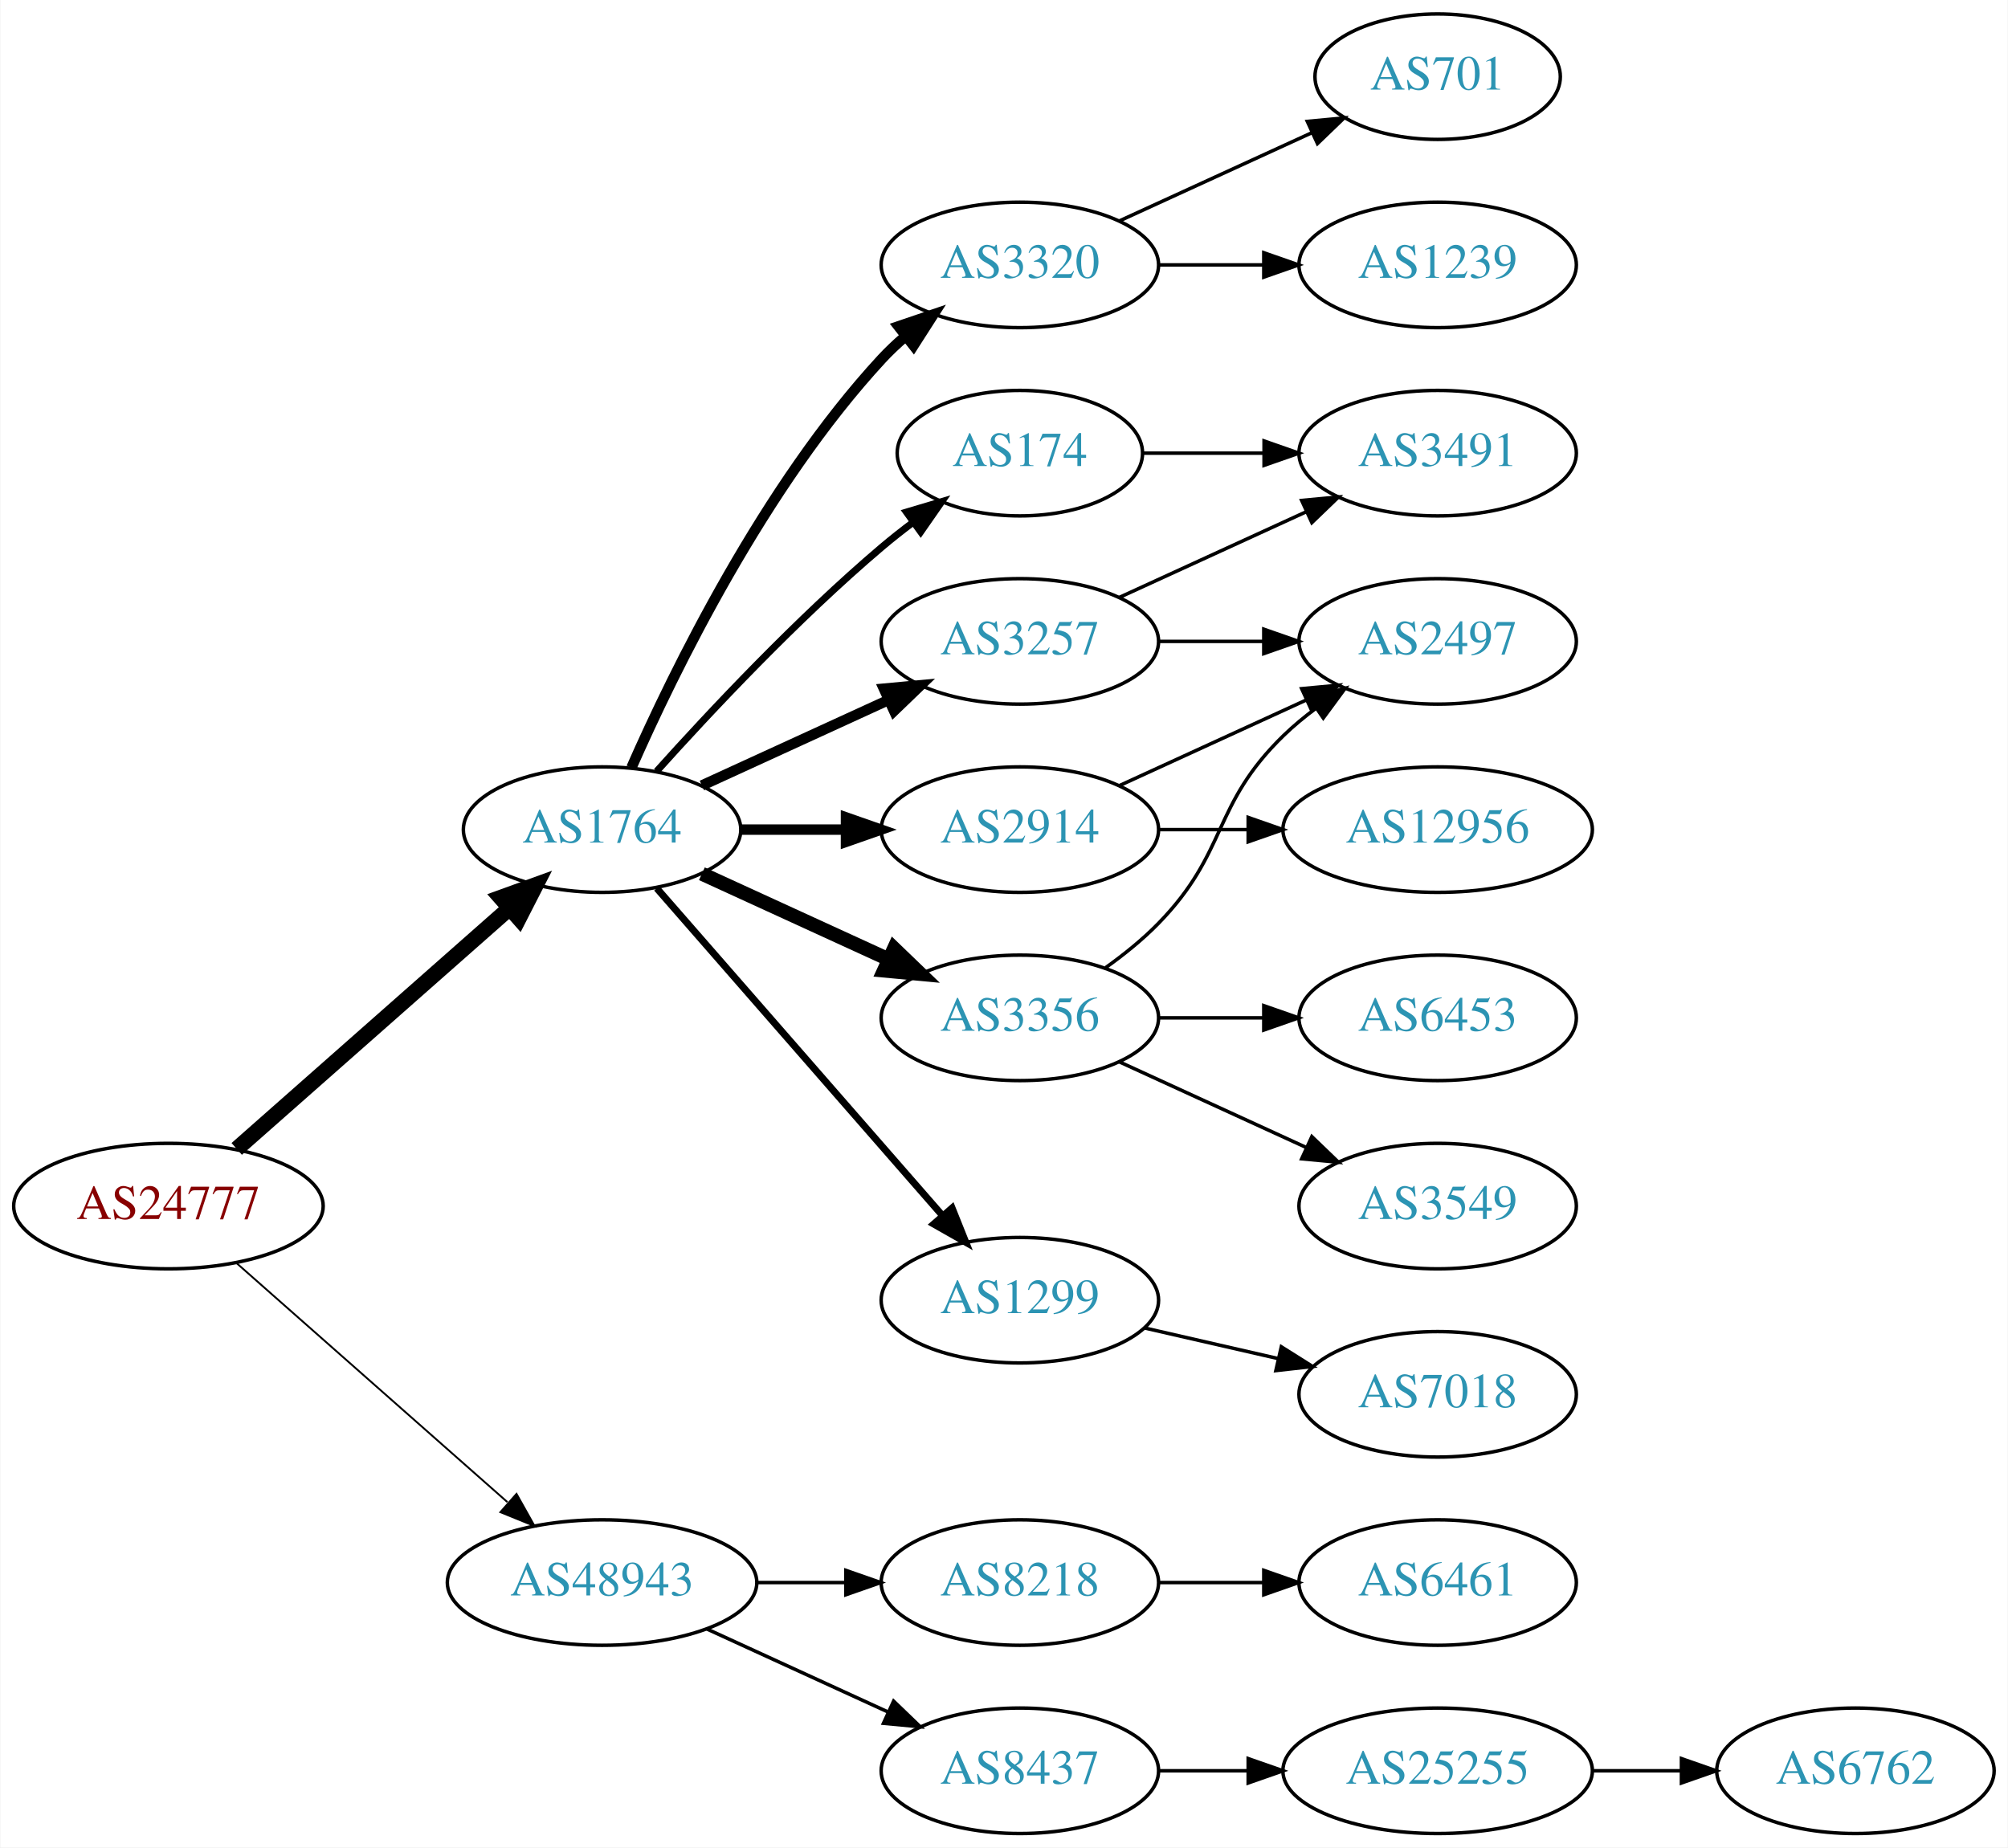
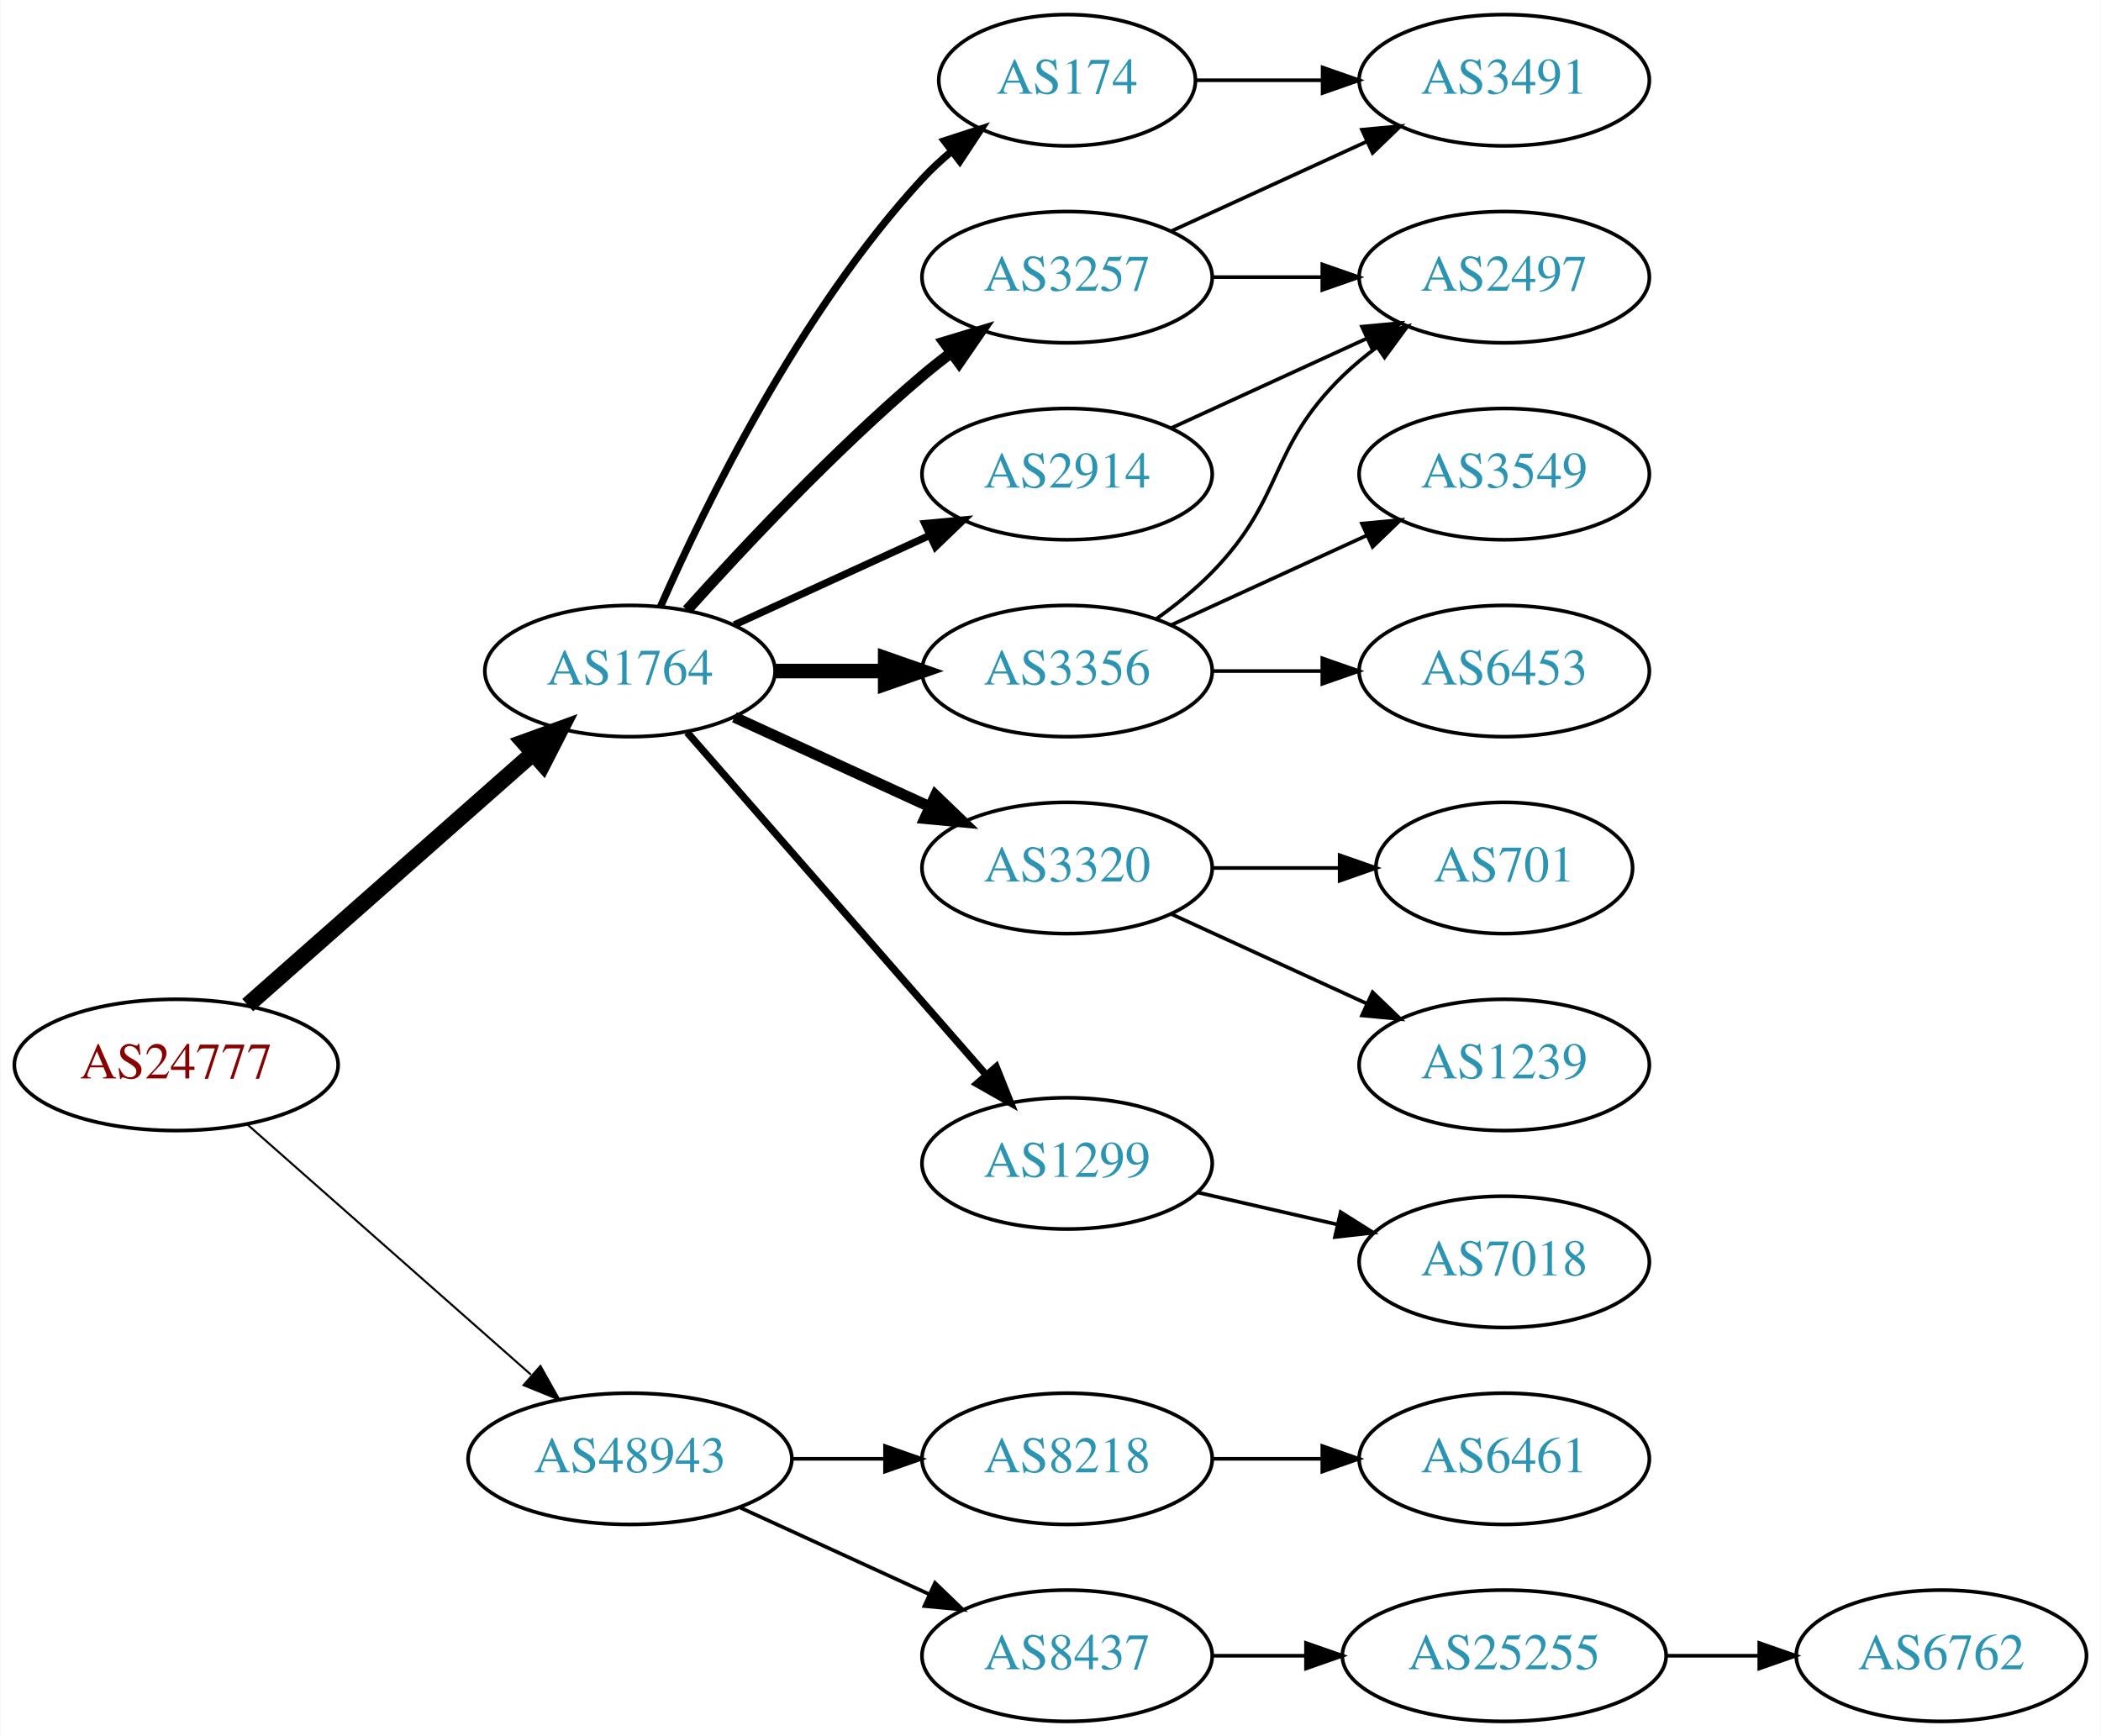
- <svg xmlns="http://www.w3.org/2000/svg" xmlns:xlink="http://www.w3.org/1999/xlink" width="576pt" height="530pt" viewBox="0.00 0.00 575.76 530.00">
-   <g id="graph0" class="graph" transform="scale(1 1) rotate(0) translate(4 526)">
-     <polygon fill="white" stroke="none" points="-4,4 -4,-526 571.762,-526 571.762,4 -4,4" />
+ <svg xmlns="http://www.w3.org/2000/svg" xmlns:xlink="http://www.w3.org/1999/xlink" width="576pt" height="476pt" viewBox="0.00 0.00 575.76 476.00">
+   <g id="graph0" class="graph" transform="scale(1 1) rotate(0) translate(4 472)">
+     <polygon fill="white" stroke="none" points="-4,4 -4,-472 571.762,-472 571.762,4 -4,4" />
    <g id="node1" class="node">
      <g id="a_node1">
        <a xlink:href="/asn/24777" xlink:title="AS24777 ~ CTBTO-AS [AT]">
          <ellipse fill="#ffffff" stroke="black" cx="44.196" cy="-180" rx="44.393" ry="18" />
          <text text-anchor="middle" x="44.196" y="-176.3" font-family="Times,serif" font-size="14.00" fill="#880000">AS24777</text>
        </a>
      </g>
    </g>
    <g id="node2" class="node">
      <g id="a_node2">
        <a xlink:href="/asn/1764" xlink:title="AS1764 ~ NEXTLAYER-AS [AT]">
          <ellipse fill="#ffffff" stroke="black" cx="168.588" cy="-288" rx="39.794" ry="18" />
          <text text-anchor="middle" x="168.588" y="-284.3" font-family="Times,serif" font-size="14.00" fill="#2c94b3">AS1764</text>
        </a>
      </g>
    </g>
    <g id="edge1" class="edge">
      <path fill="none" stroke="black" stroke-width="4.5" d="M63.785,-196.403C84.602,-214.772 118.478,-244.665 141.838,-265.278" />
      <polygon fill="black" stroke="black" stroke-width="4.5" points="139.52,-268.484 149.623,-272.148 144.73,-262.579 139.52,-268.484" />
    </g>
    <g id="node3" class="node">
      <g id="a_node3">
        <a xlink:href="/asn/48943" xlink:title="AS48943 ~ KAPPER NETWORK-COMMUNICATIONS GmbH [AT]">
          <ellipse fill="#ffffff" stroke="black" cx="168.588" cy="-72" rx="44.393" ry="18" />
          <text text-anchor="middle" x="168.588" y="-68.3" font-family="Times,serif" font-size="14.00" fill="#2c94b3">AS48943</text>
        </a>
      </g>
    </g>
    <g id="edge2" class="edge">
-       <path fill="none" stroke="black" stroke-width="0.529" d="M63.785,-163.597C84.482,-145.333 118.089,-115.678 141.434,-95.079" />
-       <polygon fill="black" stroke="black" stroke-width="0.529" points="144.043,-97.444 149.226,-88.203 139.412,-92.195 144.043,-97.444" />
+       <path fill="none" stroke="black" stroke-width="0.562" d="M63.785,-163.597C84.482,-145.333 118.089,-115.678 141.434,-95.079" />
+       <polygon fill="black" stroke="black" stroke-width="0.562" points="144.043,-97.444 149.226,-88.203 139.412,-92.195 144.043,-97.444" />
    </g>
    <g id="node4" class="node">
      <g id="a_node4">
-         <a xlink:href="/asn/3320" xlink:title="AS3320 ~ DTAG [DE]">
-           <ellipse fill="#ffffff" stroke="black" cx="288.431" cy="-450" rx="39.794" ry="18" />
-           <text text-anchor="middle" x="288.431" y="-446.3" font-family="Times,serif" font-size="14.00" fill="#2c94b3">AS3320</text>
+         <a xlink:href="/asn/2914" xlink:title="AS2914 ~ NTT America, Inc. [US]">
+           <ellipse fill="#ffffff" stroke="black" cx="288.431" cy="-342" rx="39.794" ry="18" />
+           <text text-anchor="middle" x="288.431" y="-338.3" font-family="Times,serif" font-size="14.00" fill="#2c94b3">AS2914</text>
        </a>
      </g>
    </g>
    <g id="edge3" class="edge">
-       <path fill="none" stroke="black" stroke-width="3" d="M177.004,-305.761C189.072,-333.183 215.044,-386.473 248.784,-423 250.815,-425.198 253.054,-427.319 255.4,-429.34" />
-       <polygon fill="black" stroke="black" stroke-width="3" points="253.612,-432.386 263.644,-435.794 257.927,-426.874 253.612,-432.386" />
+       <path fill="none" stroke="black" stroke-width="2" d="M197.217,-300.661C213.174,-307.973 233.445,-317.261 250.727,-325.181" />
+       <polygon fill="black" stroke="black" stroke-width="2" points="249.426,-328.435 259.975,-329.419 252.342,-322.071 249.426,-328.435" />
    </g>
    <g id="node5" class="node">
      <g id="a_node5">
-         <a xlink:href="/asn/174" xlink:title="AS174 ~ Cogent Communications [US]">
-           <ellipse fill="#ffffff" stroke="black" cx="288.431" cy="-396" rx="35.194" ry="18" />
-           <text text-anchor="middle" x="288.431" y="-392.3" font-family="Times,serif" font-size="14.00" fill="#2c94b3">AS174</text>
+         <a xlink:href="/asn/3356" xlink:title="AS3356 ~ Level 3 Parent, LLC [US]">
+           <ellipse fill="#ffffff" stroke="black" cx="288.431" cy="-288" rx="39.794" ry="18" />
+           <text text-anchor="middle" x="288.431" y="-284.3" font-family="Times,serif" font-size="14.00" fill="#2c94b3">AS3356</text>
        </a>
      </g>
    </g>
    <g id="edge4" class="edge">
-       <path fill="none" stroke="black" stroke-width="2" d="M184.234,-304.725C199.535,-321.765 224.632,-348.523 248.784,-369 251.637,-371.418 254.702,-373.833 257.813,-376.169" />
-       <polygon fill="black" stroke="black" stroke-width="2" points="255.886,-379.095 266.041,-382.116 259.986,-373.422 255.886,-379.095" />
+       <path fill="none" stroke="black" stroke-width="4" d="M208.501,-288C218.054,-288 228.404,-288 238.367,-288" />
+       <polygon fill="black" stroke="black" stroke-width="4" points="238.559,-291.5 248.559,-288 238.559,-284.5 238.559,-291.5" />
    </g>
    <g id="node6" class="node">
      <g id="a_node6">
-         <a xlink:href="/asn/2914" xlink:title="AS2914 ~ NTT America, Inc. [US]">
-           <ellipse fill="#ffffff" stroke="black" cx="288.431" cy="-288" rx="39.794" ry="18" />
-           <text text-anchor="middle" x="288.431" y="-284.3" font-family="Times,serif" font-size="14.00" fill="#2c94b3">AS2914</text>
+         <a xlink:href="/asn/3320" xlink:title="AS3320 ~ DTAG [DE]">
+           <ellipse fill="#ffffff" stroke="black" cx="288.431" cy="-234" rx="39.794" ry="18" />
+           <text text-anchor="middle" x="288.431" y="-230.3" font-family="Times,serif" font-size="14.00" fill="#2c94b3">AS3320</text>
        </a>
      </g>
    </g>
    <g id="edge5" class="edge">
-       <path fill="none" stroke="black" stroke-width="3" d="M208.501,-288C218.054,-288 228.404,-288 238.367,-288" />
-       <polygon fill="black" stroke="black" stroke-width="3" points="238.559,-291.5 248.559,-288 238.559,-284.5 238.559,-291.5" />
+       <path fill="none" stroke="black" stroke-width="3" d="M197.217,-275.339C213.174,-268.027 233.445,-258.739 250.727,-250.819" />
+       <polygon fill="black" stroke="black" stroke-width="3" points="252.342,-253.929 259.975,-246.581 249.426,-247.565 252.342,-253.929" />
    </g>
    <g id="node7" class="node">
      <g id="a_node7">
        <a xlink:href="/asn/1299" xlink:title="AS1299 ~ Telia Carrier [EU]">
          <ellipse fill="#ffffff" stroke="black" cx="288.431" cy="-153" rx="39.794" ry="18" />
          <text text-anchor="middle" x="288.431" y="-149.3" font-family="Times,serif" font-size="14.00" fill="#2c94b3">AS1299</text>
        </a>
      </g>
    </g>
    <g id="edge6" class="edge">
      <path fill="none" stroke="black" stroke-width="2" d="M184.275,-271.175C204.851,-247.603 242.389,-204.6 266.062,-177.48" />
      <polygon fill="black" stroke="black" stroke-width="2" points="268.99,-179.448 272.929,-169.613 263.716,-174.845 268.99,-179.448" />
    </g>
    <g id="node8" class="node">
      <g id="a_node8">
-         <a xlink:href="/asn/3356" xlink:title="AS3356 ~ Level 3 Parent, LLC [US]">
-           <ellipse fill="#ffffff" stroke="black" cx="288.431" cy="-234" rx="39.794" ry="18" />
-           <text text-anchor="middle" x="288.431" y="-230.3" font-family="Times,serif" font-size="14.00" fill="#2c94b3">AS3356</text>
+         <a xlink:href="/asn/174" xlink:title="AS174 ~ Cogent Communications [US]">
+           <ellipse fill="#ffffff" stroke="black" cx="288.431" cy="-450" rx="35.194" ry="18" />
+           <text text-anchor="middle" x="288.431" y="-446.3" font-family="Times,serif" font-size="14.00" fill="#2c94b3">AS174</text>
        </a>
      </g>
    </g>
    <g id="edge7" class="edge">
-       <path fill="none" stroke="black" stroke-width="4" d="M197.217,-275.339C213.174,-268.027 233.445,-258.739 250.727,-250.819" />
-       <polygon fill="black" stroke="black" stroke-width="4" points="252.342,-253.929 259.975,-246.581 249.426,-247.565 252.342,-253.929" />
+       <path fill="none" stroke="black" stroke-width="2" d="M177.004,-305.761C189.072,-333.183 215.044,-386.473 248.784,-423 251.19,-425.604 253.887,-428.1 256.71,-430.449" />
+       <polygon fill="black" stroke="black" stroke-width="2" points="254.778,-433.378 264.854,-436.653 259.019,-427.809 254.778,-433.378" />
    </g>
    <g id="node9" class="node">
      <g id="a_node9">
        <a xlink:href="/asn/3257" xlink:title="AS3257 ~ GTT [DE]">
-           <ellipse fill="#ffffff" stroke="black" cx="288.431" cy="-342" rx="39.794" ry="18" />
-           <text text-anchor="middle" x="288.431" y="-338.3" font-family="Times,serif" font-size="14.00" fill="#2c94b3">AS3257</text>
+           <ellipse fill="#ffffff" stroke="black" cx="288.431" cy="-396" rx="39.794" ry="18" />
+           <text text-anchor="middle" x="288.431" y="-392.3" font-family="Times,serif" font-size="14.00" fill="#2c94b3">AS3257</text>
        </a>
      </g>
    </g>
    <g id="edge8" class="edge">
-       <path fill="none" stroke="black" stroke-width="3" d="M197.217,-300.661C213.174,-307.973 233.445,-317.261 250.727,-325.181" />
-       <polygon fill="black" stroke="black" stroke-width="3" points="249.426,-328.435 259.975,-329.419 252.342,-322.071 249.426,-328.435" />
-     </g>
-     <g id="node18" class="node">
-       <g id="a_node18">
+       <path fill="none" stroke="black" stroke-width="3" d="M184.234,-304.725C199.535,-321.765 224.632,-348.523 248.784,-369 251.281,-371.117 253.942,-373.232 256.653,-375.293" />
+       <polygon fill="black" stroke="black" stroke-width="3" points="254.69,-378.194 264.83,-381.266 258.819,-372.541 254.69,-378.194" />
+     </g>
+     <g id="node17" class="node">
+       <g id="a_node17">
        <a xlink:href="/asn/8218" xlink:title="AS8218 ~ legacy Neotelecoms [FR]">
          <ellipse fill="#ffffff" stroke="black" cx="288.431" cy="-72" rx="39.794" ry="18" />
          <text text-anchor="middle" x="288.431" y="-68.3" font-family="Times,serif" font-size="14.00" fill="#2c94b3">AS8218</text>
        </a>
      </g>
    </g>
-     <g id="edge20" class="edge">
+     <g id="edge19" class="edge">
      <path fill="none" stroke="black" d="M212.799,-72C221.112,-72 229.875,-72 238.357,-72" />
      <polygon fill="black" stroke="black" points="238.516,-75.5 248.516,-72 238.516,-68.5 238.516,-75.5" />
    </g>
-     <g id="node19" class="node">
-       <g id="a_node19">
+     <g id="node18" class="node">
+       <g id="a_node18">
        <a xlink:href="/asn/8437" xlink:title="AS8437 ~ Hutchison Drei Austria GmbH [AT]">
          <ellipse fill="#ffffff" stroke="black" cx="288.431" cy="-18" rx="39.794" ry="18" />
          <text text-anchor="middle" x="288.431" y="-14.3" font-family="Times,serif" font-size="14.00" fill="#2c94b3">AS8437</text>
        </a>
      </g>
    </g>
-     <g id="edge21" class="edge">
+     <g id="edge20" class="edge">
      <path fill="none" stroke="black" d="M198.718,-58.652C214.329,-51.498 233.727,-42.609 250.399,-34.969" />
      <polygon fill="black" stroke="black" points="252.218,-37.986 259.851,-30.638 249.302,-31.622 252.218,-37.986" />
    </g>
    <g id="node10" class="node">
      <g id="a_node10">
-         <a xlink:href="/asn/701" xlink:title="AS701 ~ UUNET [US]">
-           <ellipse fill="#ffffff" stroke="black" cx="408.273" cy="-504" rx="35.194" ry="18" />
-           <text text-anchor="middle" x="408.273" y="-500.3" font-family="Times,serif" font-size="14.00" fill="#2c94b3">AS701</text>
+         <a xlink:href="/asn/2497" xlink:title="AS2497 ~ Internet Initiative Japan Inc. [JP]">
+           <ellipse fill="#ffffff" stroke="black" cx="408.273" cy="-396" rx="39.794" ry="18" />
+           <text text-anchor="middle" x="408.273" y="-392.3" font-family="Times,serif" font-size="14.00" fill="#2c94b3">AS2497</text>
        </a>
      </g>
    </g>
    <g id="edge9" class="edge">
-       <path fill="none" stroke="black" d="M317.06,-462.661C333.476,-470.183 354.457,-479.798 372.054,-487.861" />
-       <polygon fill="black" stroke="black" points="370.883,-491.174 381.432,-492.158 373.799,-484.811 370.883,-491.174" />
+       <path fill="none" stroke="black" d="M317.06,-354.661C333.017,-361.973 353.287,-371.261 370.57,-379.181" />
+       <polygon fill="black" stroke="black" points="369.269,-382.435 379.818,-383.419 372.185,-376.071 369.269,-382.435" />
+     </g>
+     <g id="edge10" class="edge">
+       <path fill="none" stroke="black" d="M313.025,-302.389C318.281,-306.148 323.613,-310.437 328.077,-315 348.25,-335.617 343.384,-348.906 364.077,-369 366.922,-371.763 370.096,-374.386 373.396,-376.834" />
+       <polygon fill="black" stroke="black" points="371.513,-379.786 381.744,-382.538 375.462,-374.006 371.513,-379.786" />
    </g>
    <g id="node11" class="node">
      <g id="a_node11">
+         <a xlink:href="/asn/3549" xlink:title="AS3549 ~ Level 3 Parent, LLC [US]">
+           <ellipse fill="#ffffff" stroke="black" cx="408.273" cy="-342" rx="39.794" ry="18" />
+           <text text-anchor="middle" x="408.273" y="-338.3" font-family="Times,serif" font-size="14.00" fill="#2c94b3">AS3549</text>
+         </a>
+       </g>
+     </g>
+     <g id="edge11" class="edge">
+       <path fill="none" stroke="black" d="M317.06,-300.661C333.017,-307.973 353.287,-317.261 370.57,-325.181" />
+       <polygon fill="black" stroke="black" points="369.269,-328.435 379.818,-329.419 372.185,-322.071 369.269,-328.435" />
+     </g>
+     <g id="node12" class="node">
+       <g id="a_node12">
+         <a xlink:href="/asn/6453" xlink:title="AS6453 ~ TATA COMMUNICATIONS (AMERICA) INC [US]">
+           <ellipse fill="#ffffff" stroke="black" cx="408.273" cy="-288" rx="39.794" ry="18" />
+           <text text-anchor="middle" x="408.273" y="-284.3" font-family="Times,serif" font-size="14.00" fill="#2c94b3">AS6453</text>
+         </a>
+       </g>
+     </g>
+     <g id="edge12" class="edge">
+       <path fill="none" stroke="black" d="M328.343,-288C337.897,-288 348.246,-288 358.209,-288" />
+       <polygon fill="black" stroke="black" points="358.402,-291.5 368.402,-288 358.402,-284.5 358.402,-291.5" />
+     </g>
+     <g id="node13" class="node">
+       <g id="a_node13">
+         <a xlink:href="/asn/701" xlink:title="AS701 ~ UUNET [US]">
+           <ellipse fill="#ffffff" stroke="black" cx="408.273" cy="-234" rx="35.194" ry="18" />
+           <text text-anchor="middle" x="408.273" y="-230.3" font-family="Times,serif" font-size="14.00" fill="#2c94b3">AS701</text>
+         </a>
+       </g>
+     </g>
+     <g id="edge13" class="edge">
+       <path fill="none" stroke="black" d="M328.343,-234C339.43,-234 351.59,-234 362.972,-234" />
+       <polygon fill="black" stroke="black" points="363.154,-237.5 373.154,-234 363.154,-230.5 363.154,-237.5" />
+     </g>
+     <g id="node14" class="node">
+       <g id="a_node14">
        <a xlink:href="/asn/1239" xlink:title="AS1239 ~ Sprint [US]">
-           <ellipse fill="#ffffff" stroke="black" cx="408.273" cy="-450" rx="39.794" ry="18" />
-           <text text-anchor="middle" x="408.273" y="-446.3" font-family="Times,serif" font-size="14.00" fill="#2c94b3">AS1239</text>
-         </a>
-       </g>
-     </g>
-     <g id="edge10" class="edge">
-       <path fill="none" stroke="black" d="M328.343,-450C337.897,-450 348.246,-450 358.209,-450" />
-       <polygon fill="black" stroke="black" points="358.402,-453.5 368.402,-450 358.402,-446.5 358.402,-453.5" />
+           <ellipse fill="#ffffff" stroke="black" cx="408.273" cy="-180" rx="39.794" ry="18" />
+           <text text-anchor="middle" x="408.273" y="-176.3" font-family="Times,serif" font-size="14.00" fill="#2c94b3">AS1239</text>
+         </a>
+       </g>
+     </g>
+     <g id="edge14" class="edge">
+       <path fill="none" stroke="black" d="M317.06,-221.339C333.017,-214.027 353.287,-204.739 370.57,-196.819" />
+       <polygon fill="black" stroke="black" points="372.185,-199.929 379.818,-192.581 369.269,-193.565 372.185,-199.929" />
    </g>
    <g id="node15" class="node">
      <g id="a_node15">
-         <a xlink:href="/asn/3491" xlink:title="AS3491 ~ PCCW Global, Inc. [US]">
-           <ellipse fill="#ffffff" stroke="black" cx="408.273" cy="-396" rx="39.794" ry="18" />
-           <text text-anchor="middle" x="408.273" y="-392.3" font-family="Times,serif" font-size="14.00" fill="#2c94b3">AS3491</text>
-         </a>
-       </g>
-     </g>
-     <g id="edge14" class="edge">
-       <path fill="none" stroke="black" d="M323.833,-396C334.657,-396 346.824,-396 358.451,-396" />
-       <polygon fill="black" stroke="black" points="358.482,-399.5 368.482,-396 358.482,-392.5 358.482,-399.5" />
-     </g>
-     <g id="node13" class="node">
-       <g id="a_node13">
-         <a xlink:href="/asn/12956" xlink:title="AS12956 ~ TELXIUS [ES]">
-           <ellipse fill="#ffffff" stroke="black" cx="408.273" cy="-288" rx="44.393" ry="18" />
-           <text text-anchor="middle" x="408.273" y="-284.3" font-family="Times,serif" font-size="14.00" fill="#2c94b3">AS12956</text>
-         </a>
-       </g>
-     </g>
-     <g id="edge12" class="edge">
-       <path fill="none" stroke="black" d="M328.343,-288C336.446,-288 345.121,-288 353.648,-288" />
-       <polygon fill="black" stroke="black" points="353.925,-291.5 363.925,-288 353.925,-284.5 353.925,-291.5" />
-     </g>
-     <g id="node14" class="node">
-       <g id="a_node14">
-         <a xlink:href="/asn/2497" xlink:title="AS2497 ~ Internet Initiative Japan Inc. [JP]">
-           <ellipse fill="#ffffff" stroke="black" cx="408.273" cy="-342" rx="39.794" ry="18" />
-           <text text-anchor="middle" x="408.273" y="-338.3" font-family="Times,serif" font-size="14.00" fill="#2c94b3">AS2497</text>
-         </a>
-       </g>
-     </g>
-     <g id="edge13" class="edge">
-       <path fill="none" stroke="black" d="M317.06,-300.661C333.017,-307.973 353.287,-317.261 370.57,-325.181" />
-       <polygon fill="black" stroke="black" points="369.269,-328.435 379.818,-329.419 372.185,-322.071 369.269,-328.435" />
-     </g>
-     <g id="node12" class="node">
-       <g id="a_node12">
        <a xlink:href="/asn/7018" xlink:title="AS7018 ~ AT&amp;T Services, Inc. [US]">
          <ellipse fill="#ffffff" stroke="black" cx="408.273" cy="-126" rx="39.794" ry="18" />
          <text text-anchor="middle" x="408.273" y="-122.3" font-family="Times,serif" font-size="14.00" fill="#2c94b3">AS7018</text>
        </a>
      </g>
    </g>
-     <g id="edge11" class="edge">
+     <g id="edge15" class="edge">
      <path fill="none" stroke="black" d="M324.15,-145.045C336.15,-142.296 349.771,-139.175 362.463,-136.267" />
      <polygon fill="black" stroke="black" points="363.429,-139.636 372.395,-133.991 361.866,-132.813 363.429,-139.636" />
    </g>
-     <g id="edge17" class="edge">
-       <path fill="none" stroke="black" d="M313.025,-248.389C318.281,-252.148 323.613,-256.437 328.077,-261 348.25,-281.617 343.384,-294.906 364.077,-315 366.922,-317.763 370.096,-320.386 373.396,-322.834" />
-       <polygon fill="black" stroke="black" points="371.513,-325.786 381.744,-328.538 375.462,-320.006 371.513,-325.786" />
-     </g>
    <g id="node16" class="node">
      <g id="a_node16">
-         <a xlink:href="/asn/6453" xlink:title="AS6453 ~ TATA COMMUNICATIONS (AMERICA) INC [US]">
-           <ellipse fill="#ffffff" stroke="black" cx="408.273" cy="-234" rx="39.794" ry="18" />
-           <text text-anchor="middle" x="408.273" y="-230.3" font-family="Times,serif" font-size="14.00" fill="#2c94b3">AS6453</text>
-         </a>
-       </g>
-     </g>
-     <g id="edge15" class="edge">
-       <path fill="none" stroke="black" d="M328.343,-234C337.897,-234 348.246,-234 358.209,-234" />
-       <polygon fill="black" stroke="black" points="358.402,-237.5 368.402,-234 358.402,-230.5 358.402,-237.5" />
-     </g>
-     <g id="node17" class="node">
-       <g id="a_node17">
-         <a xlink:href="/asn/3549" xlink:title="AS3549 ~ Level 3 Parent, LLC [US]">
-           <ellipse fill="#ffffff" stroke="black" cx="408.273" cy="-180" rx="39.794" ry="18" />
-           <text text-anchor="middle" x="408.273" y="-176.3" font-family="Times,serif" font-size="14.00" fill="#2c94b3">AS3549</text>
+         <a xlink:href="/asn/3491" xlink:title="AS3491 ~ PCCW Global, Inc. [US]">
+           <ellipse fill="#ffffff" stroke="black" cx="408.273" cy="-450" rx="39.794" ry="18" />
+           <text text-anchor="middle" x="408.273" y="-446.3" font-family="Times,serif" font-size="14.00" fill="#2c94b3">AS3491</text>
        </a>
      </g>
    </g>
    <g id="edge16" class="edge">
-       <path fill="none" stroke="black" d="M317.06,-221.339C333.017,-214.027 353.287,-204.739 370.57,-196.819" />
-       <polygon fill="black" stroke="black" points="372.185,-199.929 379.818,-192.581 369.269,-193.565 372.185,-199.929" />
-     </g>
-     <g id="edge19" class="edge">
-       <path fill="none" stroke="black" d="M328.343,-342C337.897,-342 348.246,-342 358.209,-342" />
-       <polygon fill="black" stroke="black" points="358.402,-345.5 368.402,-342 358.402,-338.5 358.402,-345.5" />
+       <path fill="none" stroke="black" d="M323.833,-450C334.657,-450 346.824,-450 358.451,-450" />
+       <polygon fill="black" stroke="black" points="358.482,-453.5 368.482,-450 358.482,-446.5 358.482,-453.5" />
    </g>
    <g id="edge18" class="edge">
-       <path fill="none" stroke="black" d="M317.06,-354.661C333.017,-361.973 353.287,-371.261 370.57,-379.181" />
-       <polygon fill="black" stroke="black" points="369.269,-382.435 379.818,-383.419 372.185,-376.071 369.269,-382.435" />
-     </g>
-     <g id="node20" class="node">
-       <g id="a_node20">
+       <path fill="none" stroke="black" d="M328.343,-396C337.897,-396 348.246,-396 358.209,-396" />
+       <polygon fill="black" stroke="black" points="358.402,-399.5 368.402,-396 358.402,-392.5 358.402,-399.5" />
+     </g>
+     <g id="edge17" class="edge">
+       <path fill="none" stroke="black" d="M317.06,-408.661C333.017,-415.973 353.287,-425.261 370.57,-433.181" />
+       <polygon fill="black" stroke="black" points="369.269,-436.435 379.818,-437.419 372.185,-430.071 369.269,-436.435" />
+     </g>
+     <g id="node19" class="node">
+       <g id="a_node19">
        <a xlink:href="/asn/6461" xlink:title="AS6461 ~ Zayo Bandwidth [US]">
          <ellipse fill="#ffffff" stroke="black" cx="408.273" cy="-72" rx="39.794" ry="18" />
          <text text-anchor="middle" x="408.273" y="-68.3" font-family="Times,serif" font-size="14.00" fill="#2c94b3">AS6461</text>
        </a>
      </g>
    </g>
-     <g id="edge22" class="edge">
+     <g id="edge21" class="edge">
      <path fill="none" stroke="black" d="M328.343,-72C337.897,-72 348.246,-72 358.209,-72" />
      <polygon fill="black" stroke="black" points="358.402,-75.5 368.402,-72 358.402,-68.5 358.402,-75.5" />
    </g>
-     <g id="node21" class="node">
-       <g id="a_node21">
+     <g id="node20" class="node">
+       <g id="a_node20">
        <a xlink:href="/asn/25255" xlink:title="AS25255 ~ ==&gt; TELE2 AUSTRIA &lt;== [AT]">
          <ellipse fill="#ffffff" stroke="black" cx="408.273" cy="-18" rx="44.393" ry="18" />
          <text text-anchor="middle" x="408.273" y="-14.3" font-family="Times,serif" font-size="14.00" fill="#2c94b3">AS25255</text>
        </a>
      </g>
    </g>
-     <g id="edge23" class="edge">
+     <g id="edge22" class="edge">
      <path fill="none" stroke="black" d="M328.343,-18C336.446,-18 345.121,-18 353.648,-18" />
      <polygon fill="black" stroke="black" points="353.925,-21.5 363.925,-18 353.925,-14.5 353.925,-21.5" />
    </g>
-     <g id="node22" class="node">
-       <g id="a_node22">
+     <g id="node21" class="node">
+       <g id="a_node21">
        <a xlink:href="/asn/6762" xlink:title="AS6762 ~ TELECOM ITALIA SPARKLE S.p.A. [IT]">
          <ellipse fill="#ffffff" stroke="black" cx="528.116" cy="-18" rx="39.794" ry="18" />
          <text text-anchor="middle" x="528.116" y="-14.3" font-family="Times,serif" font-size="14.00" fill="#2c94b3">AS6762</text>
        </a>
      </g>
    </g>
-     <g id="edge24" class="edge">
+     <g id="edge23" class="edge">
      <path fill="none" stroke="black" d="M452.484,-18C460.797,-18 469.56,-18 478.042,-18" />
      <polygon fill="black" stroke="black" points="478.201,-21.5 488.201,-18 478.201,-14.5 478.201,-21.5" />
    </g>
  </g>
</svg>
